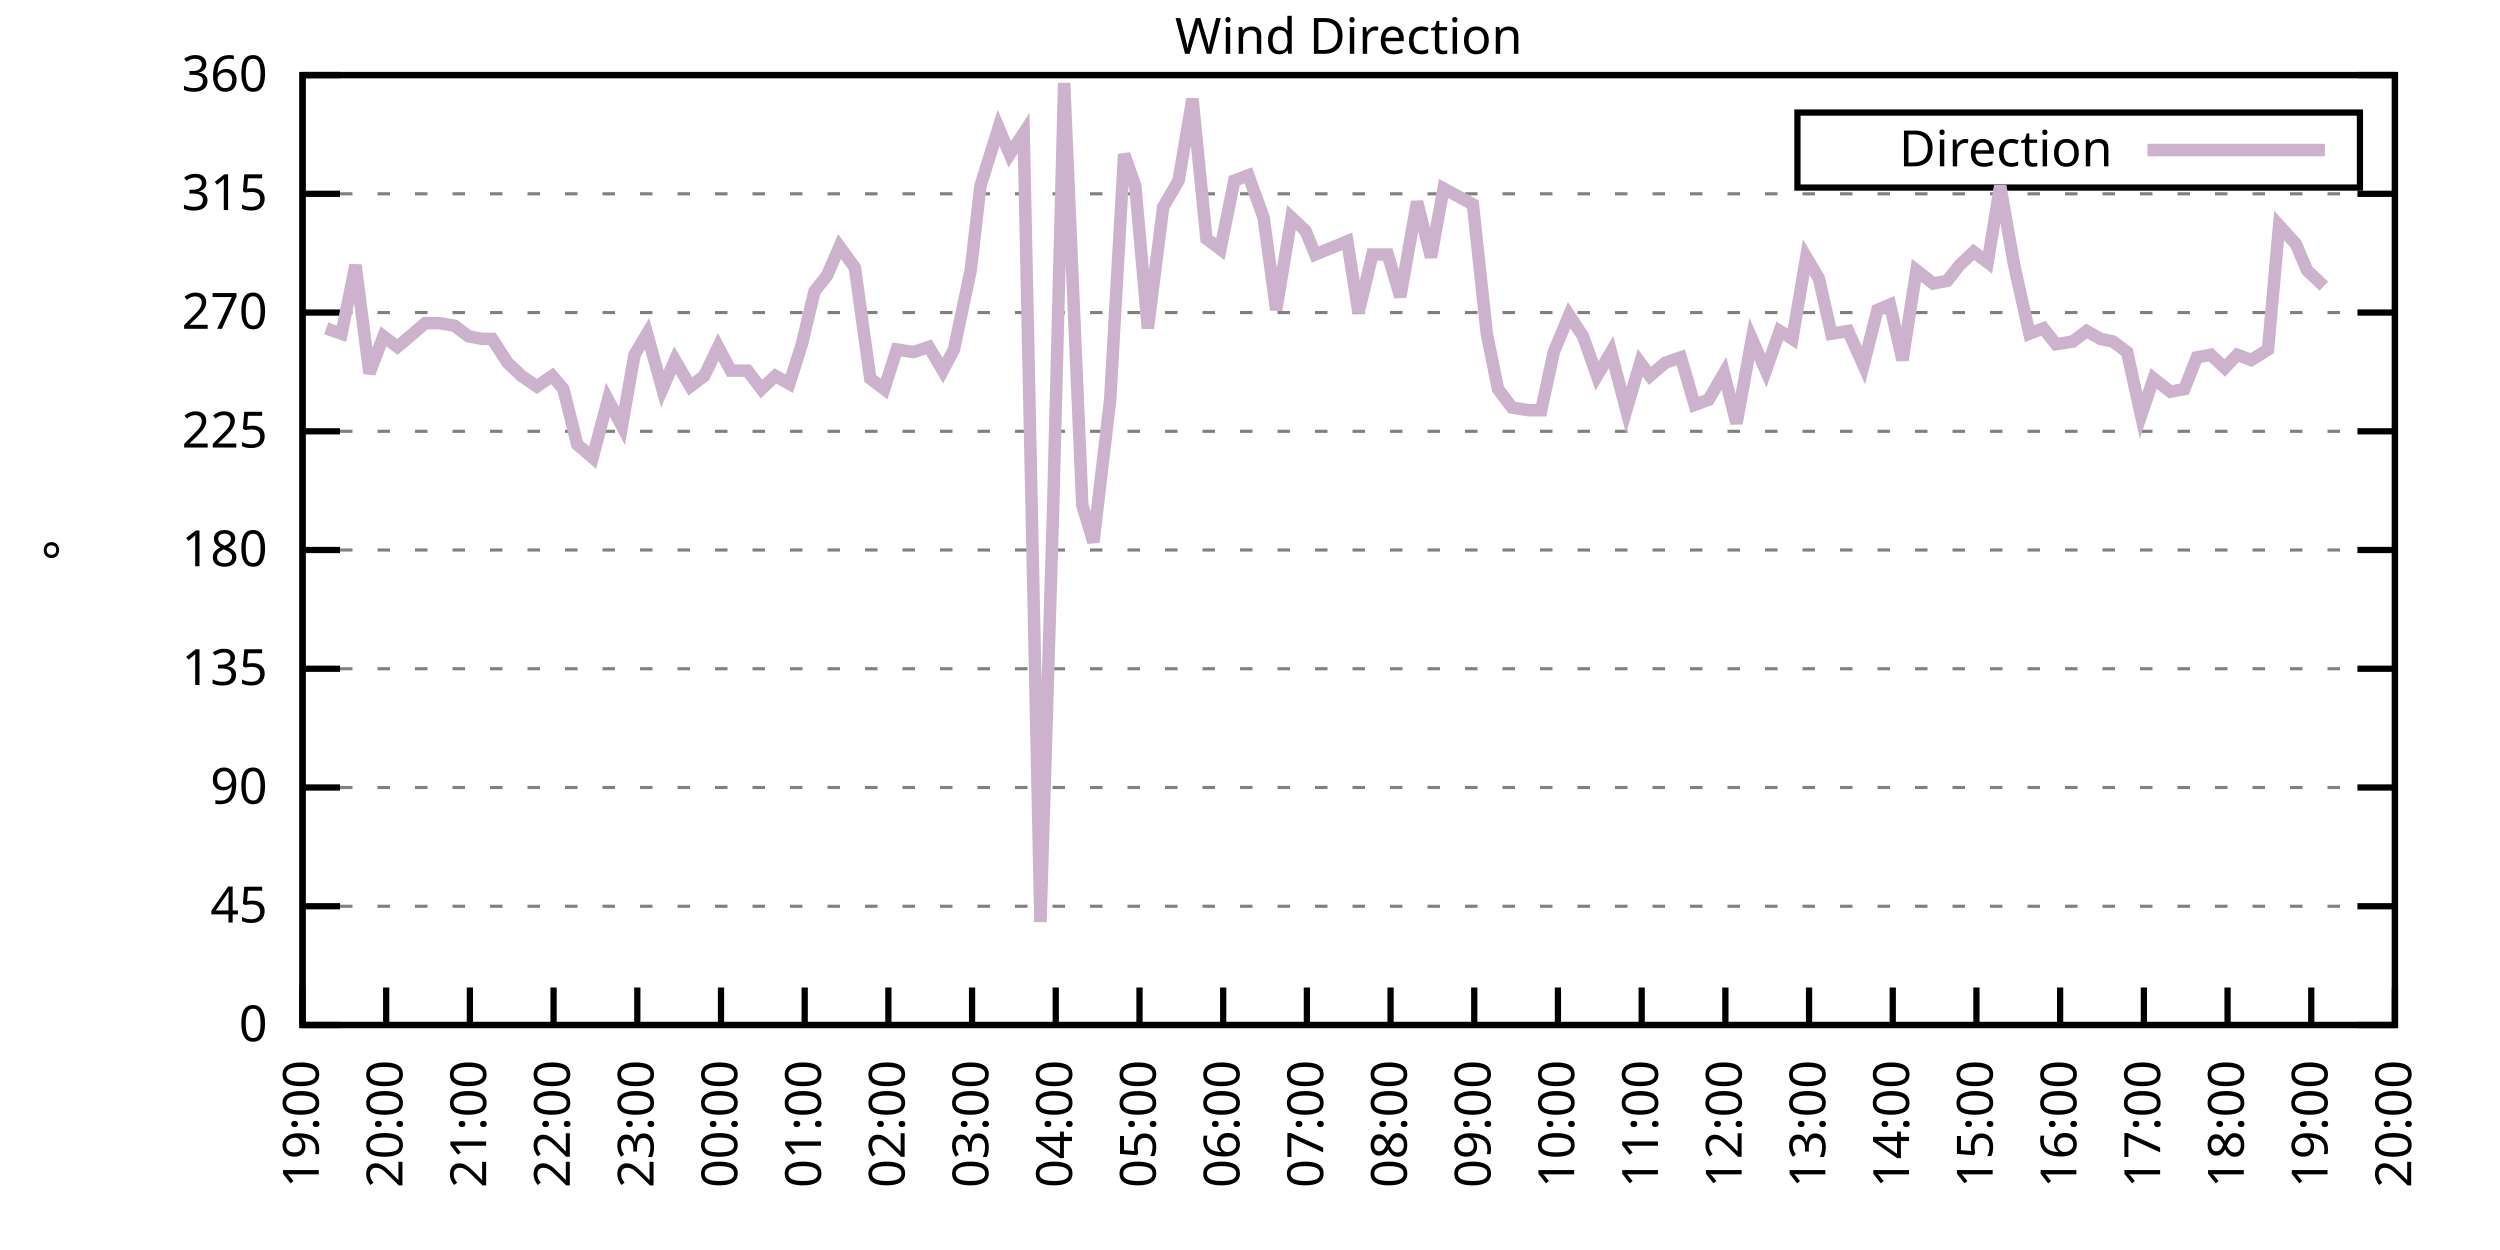
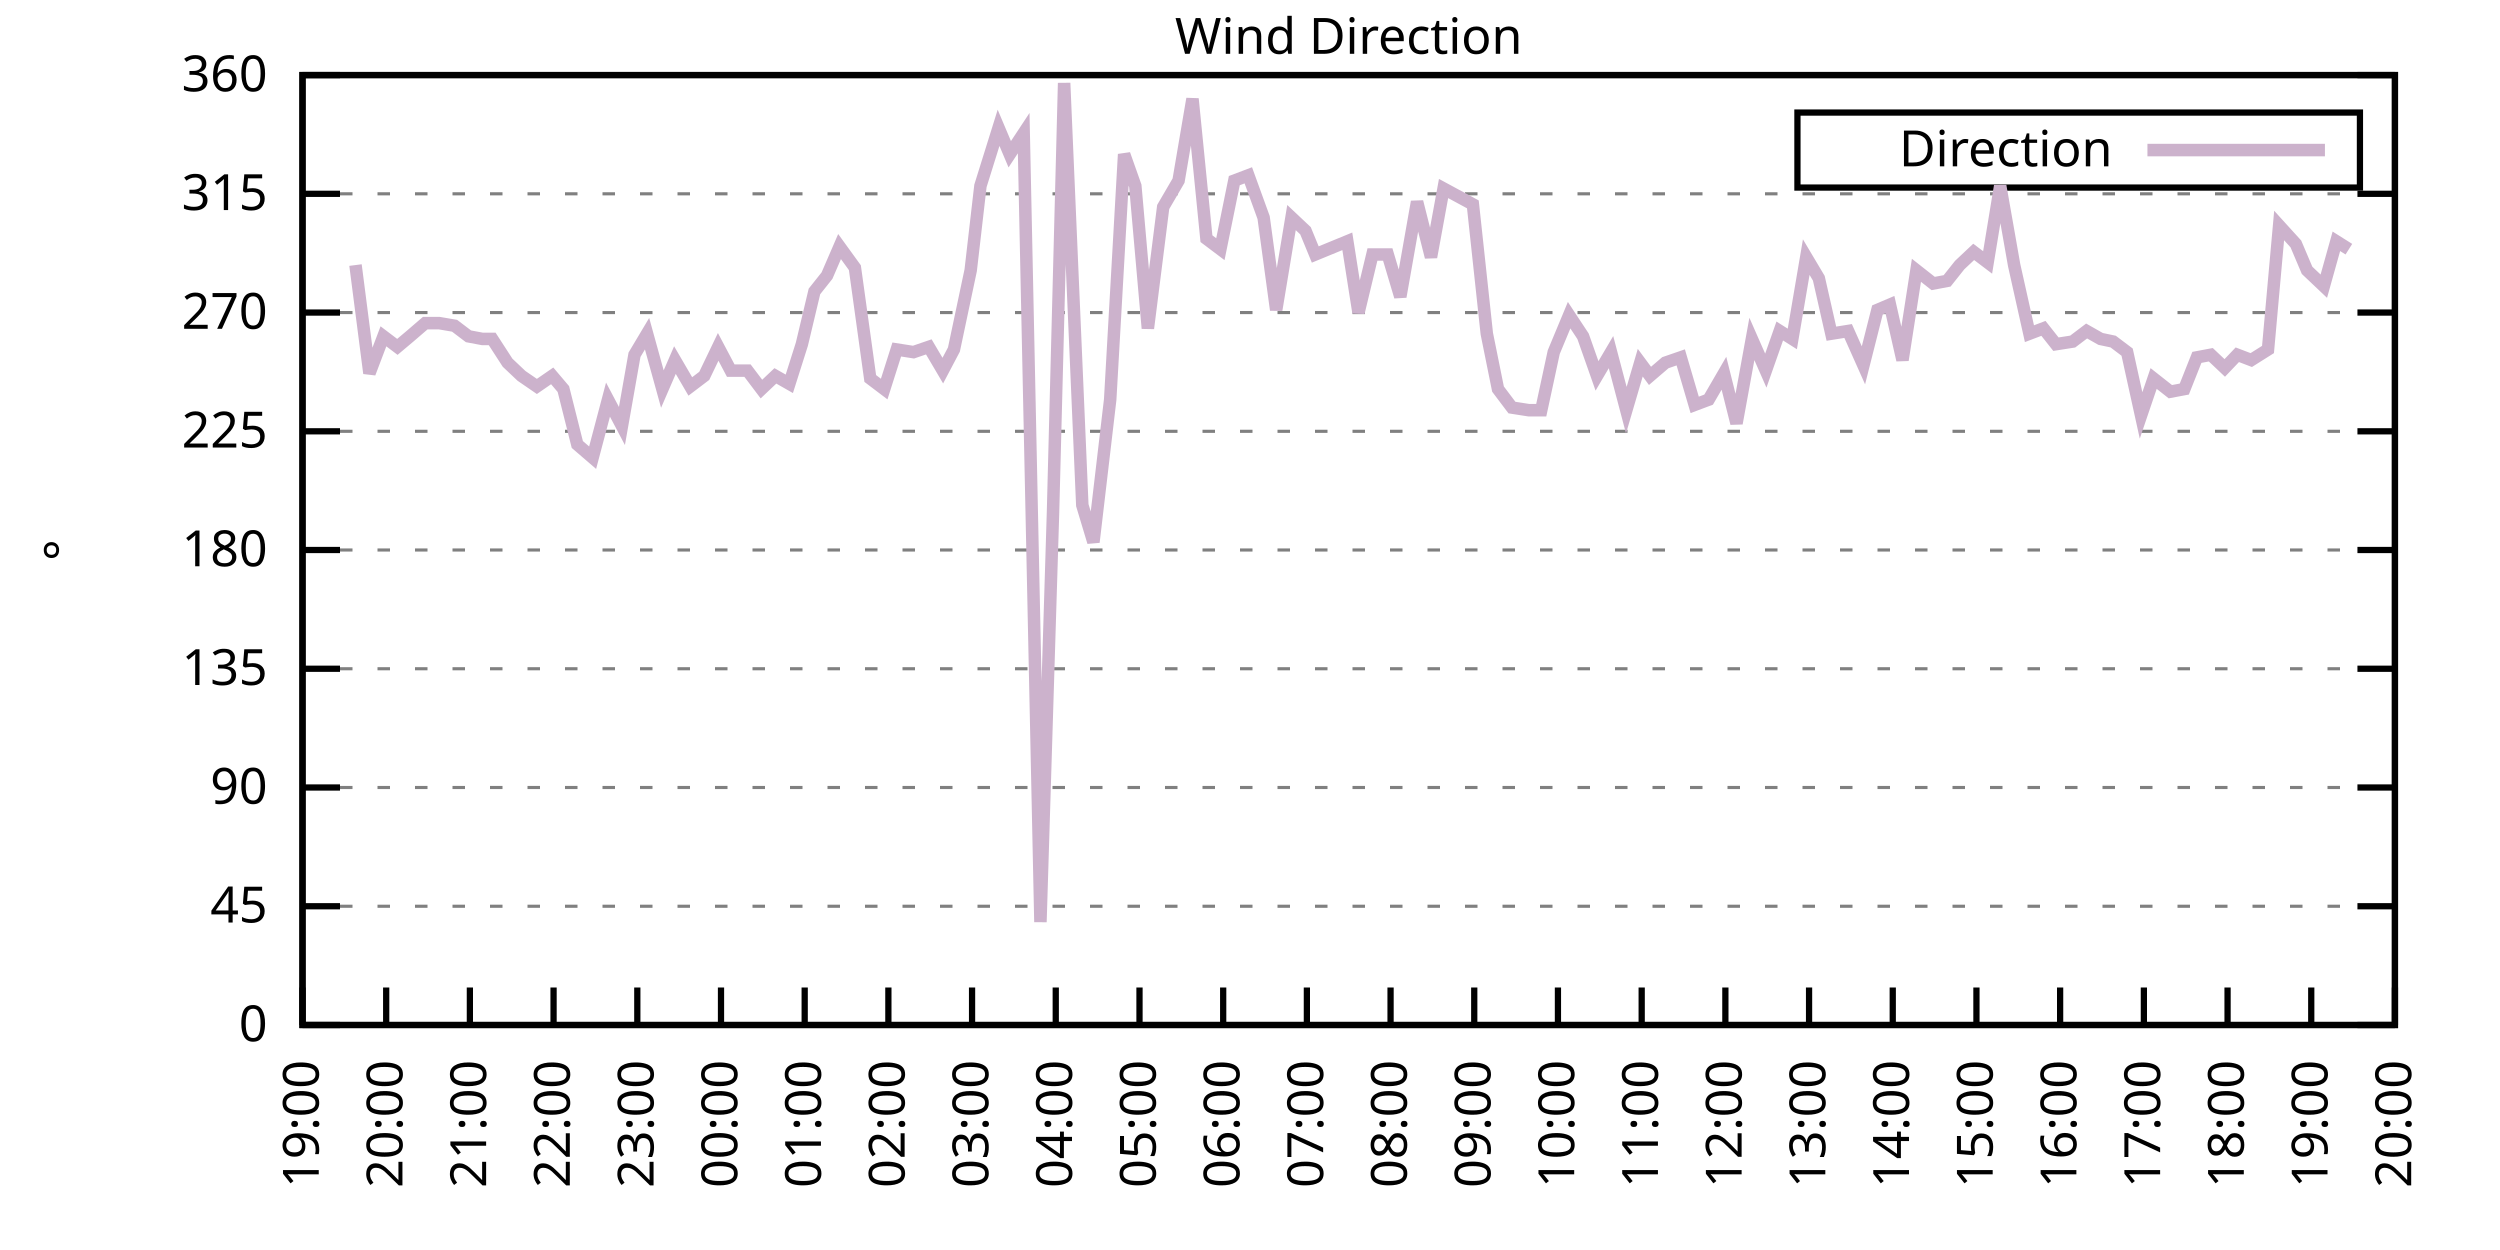
<svg xmlns="http://www.w3.org/2000/svg" xmlns:xlink="http://www.w3.org/1999/xlink" width="400" height="200" viewBox="0 0 400 200">
  <g id="gnuplot_canvas">
    <rect x="0" y="0" width="400" height="200" fill="none" />
    <defs>
      <circle id="gpDot" r="0.5" stroke-width="0.5" stroke="currentColor" />
      <path id="gpPt0" stroke-width="0.333" stroke="currentColor" d="M-1,0 h2 M0,-1 v2" />
      <path id="gpPt1" stroke-width="0.333" stroke="currentColor" d="M-1,-1 L1,1 M1,-1 L-1,1" />
      <path id="gpPt2" stroke-width="0.333" stroke="currentColor" d="M-1,0 L1,0 M0,-1 L0,1 M-1,-1 L1,1 M-1,1 L1,-1" />
      <rect id="gpPt3" stroke-width="0.333" stroke="currentColor" x="-1" y="-1" width="2" height="2" />
      <rect id="gpPt4" stroke-width="0.333" stroke="currentColor" fill="currentColor" x="-1" y="-1" width="2" height="2" />
      <circle id="gpPt5" stroke-width="0.333" stroke="currentColor" cx="0" cy="0" r="1" />
      <use xlink:href="#gpPt5" id="gpPt6" fill="currentColor" stroke="none" />
      <path id="gpPt7" stroke-width="0.333" stroke="currentColor" d="M0,-1.33 L-1.33,0.67 L1.33,0.67 z" />
      <use xlink:href="#gpPt7" id="gpPt8" fill="currentColor" stroke="none" />
      <use xlink:href="#gpPt7" id="gpPt9" stroke="currentColor" transform="rotate(180)" />
      <use xlink:href="#gpPt9" id="gpPt10" fill="currentColor" stroke="none" />
      <use xlink:href="#gpPt3" id="gpPt11" stroke="currentColor" transform="rotate(45)" />
      <use xlink:href="#gpPt11" id="gpPt12" fill="currentColor" stroke="none" />
      <path id="gpPt13" stroke-width="0.333" stroke="currentColor" d="M0,1.330 L1.265,0.411 L0.782,-1.067 L-0.782,-1.076 L-1.265,0.411 z" />
      <use xlink:href="#gpPt13" id="gpPt14" fill="currentColor" stroke="none" />
      <filter id="textbox" filterUnits="objectBoundingBox" x="0" y="0" height="1" width="1">
        <feFlood flood-color="white" flood-opacity="1" result="bgnd" />
        <feComposite in="SourceGraphic" in2="bgnd" operator="atop" />
      </filter>
      <filter id="greybox" filterUnits="objectBoundingBox" x="0" y="0" height="1" width="1">
        <feFlood flood-color="lightgrey" flood-opacity="1" result="grey" />
        <feComposite in="SourceGraphic" in2="grey" operator="atop" />
      </filter>
    </defs>
    <g fill="none" color="white" stroke="currentColor" stroke-width="1.00" stroke-linecap="butt" stroke-linejoin="miter">
</g>
    <g fill="none" color="black" stroke="currentColor" stroke-width="1.00" stroke-linecap="butt" stroke-linejoin="miter">
      <g stroke="none" shape-rendering="crispEdges">
        <polygon fill="rgb(255, 255, 255)" points="48.40,164.00 383.18,164.00 383.18,12.02 48.40,12.02 " />
      </g>
    </g>
    <g fill="none" color="black" stroke="currentColor" stroke-width="1.00" stroke-linecap="butt" stroke-linejoin="miter">
</g>
    <g fill="none" color="black" stroke="black" stroke-width="0.50" stroke-linecap="butt" stroke-linejoin="miter">
</g>
    <g fill="none" color="gray" stroke="currentColor" stroke-width="0.50" stroke-linecap="butt" stroke-linejoin="miter">
      <path stroke="gray" stroke-dasharray="2,4" class="gridline" d="M48.40,164.00 L383.19,164.00  " />
    </g>
    <g fill="none" color="gray" stroke="gray" stroke-width="1.00" stroke-linecap="butt" stroke-linejoin="miter">
</g>
    <g fill="none" color="black" stroke="currentColor" stroke-width="1.00" stroke-linecap="butt" stroke-linejoin="miter">
      <path stroke="black" d="M48.40,164.00 L54.40,164.00 M383.19,164.00 L377.19,164.00  " />
      <g transform="translate(42.80,166.60)" stroke="none" fill="black" font-family="Sans" font-size="8.00" text-anchor="end">
        <text>
          <tspan font-family="Sans"> 0</tspan>
        </text>
      </g>
    </g>
    <g fill="none" color="black" stroke="currentColor" stroke-width="1.00" stroke-linecap="butt" stroke-linejoin="miter">
</g>
    <g fill="none" color="black" stroke="black" stroke-width="0.50" stroke-linecap="butt" stroke-linejoin="miter">
</g>
    <g fill="none" color="gray" stroke="currentColor" stroke-width="0.50" stroke-linecap="butt" stroke-linejoin="miter">
      <path stroke="gray" stroke-dasharray="2,4" class="gridline" d="M48.40,145.00 L383.19,145.00  " />
    </g>
    <g fill="none" color="gray" stroke="gray" stroke-width="1.00" stroke-linecap="butt" stroke-linejoin="miter">
</g>
    <g fill="none" color="black" stroke="currentColor" stroke-width="1.00" stroke-linecap="butt" stroke-linejoin="miter">
      <path stroke="black" d="M48.40,145.00 L54.40,145.00 M383.19,145.00 L377.19,145.00  " />
      <g transform="translate(42.80,147.60)" stroke="none" fill="black" font-family="Sans" font-size="8.00" text-anchor="end">
        <text>
          <tspan font-family="Sans"> 45</tspan>
        </text>
      </g>
    </g>
    <g fill="none" color="black" stroke="currentColor" stroke-width="1.00" stroke-linecap="butt" stroke-linejoin="miter">
</g>
    <g fill="none" color="black" stroke="black" stroke-width="0.50" stroke-linecap="butt" stroke-linejoin="miter">
</g>
    <g fill="none" color="gray" stroke="currentColor" stroke-width="0.50" stroke-linecap="butt" stroke-linejoin="miter">
      <path stroke="gray" stroke-dasharray="2,4" class="gridline" d="M48.40,126.00 L383.19,126.00  " />
    </g>
    <g fill="none" color="gray" stroke="gray" stroke-width="1.00" stroke-linecap="butt" stroke-linejoin="miter">
</g>
    <g fill="none" color="black" stroke="currentColor" stroke-width="1.00" stroke-linecap="butt" stroke-linejoin="miter">
      <path stroke="black" d="M48.40,126.00 L54.40,126.00 M383.19,126.00 L377.19,126.00  " />
      <g transform="translate(42.80,128.60)" stroke="none" fill="black" font-family="Sans" font-size="8.00" text-anchor="end">
        <text>
          <tspan font-family="Sans"> 90</tspan>
        </text>
      </g>
    </g>
    <g fill="none" color="black" stroke="currentColor" stroke-width="1.00" stroke-linecap="butt" stroke-linejoin="miter">
</g>
    <g fill="none" color="black" stroke="black" stroke-width="0.50" stroke-linecap="butt" stroke-linejoin="miter">
</g>
    <g fill="none" color="gray" stroke="currentColor" stroke-width="0.50" stroke-linecap="butt" stroke-linejoin="miter">
      <path stroke="gray" stroke-dasharray="2,4" class="gridline" d="M48.40,107.00 L383.19,107.00  " />
    </g>
    <g fill="none" color="gray" stroke="gray" stroke-width="1.00" stroke-linecap="butt" stroke-linejoin="miter">
</g>
    <g fill="none" color="black" stroke="currentColor" stroke-width="1.00" stroke-linecap="butt" stroke-linejoin="miter">
      <path stroke="black" d="M48.40,107.00 L54.40,107.00 M383.19,107.00 L377.19,107.00  " />
      <g transform="translate(42.80,109.60)" stroke="none" fill="black" font-family="Sans" font-size="8.00" text-anchor="end">
        <text>
          <tspan font-family="Sans"> 135</tspan>
        </text>
      </g>
    </g>
    <g fill="none" color="black" stroke="currentColor" stroke-width="1.00" stroke-linecap="butt" stroke-linejoin="miter">
</g>
    <g fill="none" color="black" stroke="black" stroke-width="0.50" stroke-linecap="butt" stroke-linejoin="miter">
</g>
    <g fill="none" color="gray" stroke="currentColor" stroke-width="0.50" stroke-linecap="butt" stroke-linejoin="miter">
      <path stroke="gray" stroke-dasharray="2,4" class="gridline" d="M48.40,88.00 L383.19,88.00  " />
    </g>
    <g fill="none" color="gray" stroke="gray" stroke-width="1.00" stroke-linecap="butt" stroke-linejoin="miter">
</g>
    <g fill="none" color="black" stroke="currentColor" stroke-width="1.00" stroke-linecap="butt" stroke-linejoin="miter">
      <path stroke="black" d="M48.40,88.00 L54.40,88.00 M383.19,88.00 L377.19,88.00  " />
      <g transform="translate(42.80,90.60)" stroke="none" fill="black" font-family="Sans" font-size="8.00" text-anchor="end">
        <text>
          <tspan font-family="Sans"> 180</tspan>
        </text>
      </g>
    </g>
    <g fill="none" color="black" stroke="currentColor" stroke-width="1.00" stroke-linecap="butt" stroke-linejoin="miter">
</g>
    <g fill="none" color="black" stroke="black" stroke-width="0.50" stroke-linecap="butt" stroke-linejoin="miter">
</g>
    <g fill="none" color="gray" stroke="currentColor" stroke-width="0.50" stroke-linecap="butt" stroke-linejoin="miter">
      <path stroke="gray" stroke-dasharray="2,4" class="gridline" d="M48.40,69.01 L383.19,69.01  " />
    </g>
    <g fill="none" color="gray" stroke="gray" stroke-width="1.00" stroke-linecap="butt" stroke-linejoin="miter">
</g>
    <g fill="none" color="black" stroke="currentColor" stroke-width="1.00" stroke-linecap="butt" stroke-linejoin="miter">
      <path stroke="black" d="M48.40,69.01 L54.40,69.01 M383.19,69.01 L377.19,69.01  " />
      <g transform="translate(42.80,71.61)" stroke="none" fill="black" font-family="Sans" font-size="8.00" text-anchor="end">
        <text>
          <tspan font-family="Sans"> 225</tspan>
        </text>
      </g>
    </g>
    <g fill="none" color="black" stroke="currentColor" stroke-width="1.00" stroke-linecap="butt" stroke-linejoin="miter">
</g>
    <g fill="none" color="black" stroke="black" stroke-width="0.50" stroke-linecap="butt" stroke-linejoin="miter">
</g>
    <g fill="none" color="gray" stroke="currentColor" stroke-width="0.50" stroke-linecap="butt" stroke-linejoin="miter">
      <path stroke="gray" stroke-dasharray="2,4" class="gridline" d="M48.40,50.01 L383.19,50.01  " />
    </g>
    <g fill="none" color="gray" stroke="gray" stroke-width="1.00" stroke-linecap="butt" stroke-linejoin="miter">
</g>
    <g fill="none" color="black" stroke="currentColor" stroke-width="1.00" stroke-linecap="butt" stroke-linejoin="miter">
      <path stroke="black" d="M48.40,50.01 L54.40,50.01 M383.19,50.01 L377.19,50.01  " />
      <g transform="translate(42.80,52.61)" stroke="none" fill="black" font-family="Sans" font-size="8.00" text-anchor="end">
        <text>
          <tspan font-family="Sans"> 270</tspan>
        </text>
      </g>
    </g>
    <g fill="none" color="black" stroke="currentColor" stroke-width="1.00" stroke-linecap="butt" stroke-linejoin="miter">
</g>
    <g fill="none" color="black" stroke="black" stroke-width="0.50" stroke-linecap="butt" stroke-linejoin="miter">
</g>
    <g fill="none" color="gray" stroke="currentColor" stroke-width="0.50" stroke-linecap="butt" stroke-linejoin="miter">
      <path stroke="gray" stroke-dasharray="2,4" class="gridline" d="M48.40,31.01 L383.19,31.01  " />
    </g>
    <g fill="none" color="gray" stroke="gray" stroke-width="1.00" stroke-linecap="butt" stroke-linejoin="miter">
</g>
    <g fill="none" color="black" stroke="currentColor" stroke-width="1.00" stroke-linecap="butt" stroke-linejoin="miter">
      <path stroke="black" d="M48.40,31.01 L54.40,31.01 M383.19,31.01 L377.19,31.01  " />
      <g transform="translate(42.80,33.61)" stroke="none" fill="black" font-family="Sans" font-size="8.00" text-anchor="end">
        <text>
          <tspan font-family="Sans"> 315</tspan>
        </text>
      </g>
    </g>
    <g fill="none" color="black" stroke="currentColor" stroke-width="1.00" stroke-linecap="butt" stroke-linejoin="miter">
</g>
    <g fill="none" color="black" stroke="black" stroke-width="0.50" stroke-linecap="butt" stroke-linejoin="miter">
</g>
    <g fill="none" color="gray" stroke="currentColor" stroke-width="0.50" stroke-linecap="butt" stroke-linejoin="miter">
      <path stroke="gray" stroke-dasharray="2,4" class="gridline" d="M48.40,12.01 L383.19,12.01  " />
    </g>
    <g fill="none" color="gray" stroke="gray" stroke-width="1.00" stroke-linecap="butt" stroke-linejoin="miter">
</g>
    <g fill="none" color="black" stroke="currentColor" stroke-width="1.00" stroke-linecap="butt" stroke-linejoin="miter">
      <path stroke="black" d="M48.40,12.01 L54.40,12.01 M383.19,12.01 L377.19,12.01  " />
      <g transform="translate(42.80,14.61)" stroke="none" fill="black" font-family="Sans" font-size="8.00" text-anchor="end">
        <text>
          <tspan font-family="Sans"> 360</tspan>
        </text>
      </g>
    </g>
    <g fill="none" color="black" stroke="currentColor" stroke-width="1.00" stroke-linecap="butt" stroke-linejoin="miter">
      <path stroke="black" d="M48.40,164.00 L48.40,158.00  " />
      <g transform="translate(51.00,169.60) rotate(270.00)" stroke="none" fill="black" font-family="Sans" font-size="8.00" text-anchor="end">
        <text>
          <tspan font-family="Sans">19:00</tspan>
        </text>
      </g>
    </g>
    <g fill="none" color="black" stroke="currentColor" stroke-width="1.00" stroke-linecap="butt" stroke-linejoin="miter">
      <path stroke="black" d="M61.79,164.00 L61.79,158.00  " />
      <g transform="translate(64.39,169.60) rotate(270.00)" stroke="none" fill="black" font-family="Sans" font-size="8.00" text-anchor="end">
        <text>
          <tspan font-family="Sans">20:00</tspan>
        </text>
      </g>
    </g>
    <g fill="none" color="black" stroke="currentColor" stroke-width="1.00" stroke-linecap="butt" stroke-linejoin="miter">
      <path stroke="black" d="M75.18,164.00 L75.18,158.00  " />
      <g transform="translate(77.78,169.60) rotate(270.00)" stroke="none" fill="black" font-family="Sans" font-size="8.00" text-anchor="end">
        <text>
          <tspan font-family="Sans">21:00</tspan>
        </text>
      </g>
    </g>
    <g fill="none" color="black" stroke="currentColor" stroke-width="1.00" stroke-linecap="butt" stroke-linejoin="miter">
      <path stroke="black" d="M88.57,164.00 L88.57,158.00  " />
      <g transform="translate(91.17,169.60) rotate(270.00)" stroke="none" fill="black" font-family="Sans" font-size="8.00" text-anchor="end">
        <text>
          <tspan font-family="Sans">22:00</tspan>
        </text>
      </g>
    </g>
    <g fill="none" color="black" stroke="currentColor" stroke-width="1.00" stroke-linecap="butt" stroke-linejoin="miter">
      <path stroke="black" d="M101.97,164.00 L101.97,158.00  " />
      <g transform="translate(104.57,169.60) rotate(270.00)" stroke="none" fill="black" font-family="Sans" font-size="8.00" text-anchor="end">
        <text>
          <tspan font-family="Sans">23:00</tspan>
        </text>
      </g>
    </g>
    <g fill="none" color="black" stroke="currentColor" stroke-width="1.00" stroke-linecap="butt" stroke-linejoin="miter">
      <path stroke="black" d="M115.36,164.00 L115.36,158.00  " />
      <g transform="translate(117.96,169.60) rotate(270.00)" stroke="none" fill="black" font-family="Sans" font-size="8.00" text-anchor="end">
        <text>
          <tspan font-family="Sans">00:00</tspan>
        </text>
      </g>
    </g>
    <g fill="none" color="black" stroke="currentColor" stroke-width="1.00" stroke-linecap="butt" stroke-linejoin="miter">
      <path stroke="black" d="M128.75,164.00 L128.75,158.00  " />
      <g transform="translate(131.35,169.60) rotate(270.00)" stroke="none" fill="black" font-family="Sans" font-size="8.00" text-anchor="end">
        <text>
          <tspan font-family="Sans">01:00</tspan>
        </text>
      </g>
    </g>
    <g fill="none" color="black" stroke="currentColor" stroke-width="1.00" stroke-linecap="butt" stroke-linejoin="miter">
      <path stroke="black" d="M142.14,164.00 L142.14,158.00  " />
      <g transform="translate(144.74,169.60) rotate(270.00)" stroke="none" fill="black" font-family="Sans" font-size="8.00" text-anchor="end">
        <text>
          <tspan font-family="Sans">02:00</tspan>
        </text>
      </g>
    </g>
    <g fill="none" color="black" stroke="currentColor" stroke-width="1.00" stroke-linecap="butt" stroke-linejoin="miter">
      <path stroke="black" d="M155.53,164.00 L155.53,158.00  " />
      <g transform="translate(158.13,169.60) rotate(270.00)" stroke="none" fill="black" font-family="Sans" font-size="8.00" text-anchor="end">
        <text>
          <tspan font-family="Sans">03:00</tspan>
        </text>
      </g>
    </g>
    <g fill="none" color="black" stroke="currentColor" stroke-width="1.00" stroke-linecap="butt" stroke-linejoin="miter">
      <path stroke="black" d="M168.92,164.00 L168.92,158.00  " />
      <g transform="translate(171.52,169.60) rotate(270.00)" stroke="none" fill="black" font-family="Sans" font-size="8.00" text-anchor="end">
        <text>
          <tspan font-family="Sans">04:00</tspan>
        </text>
      </g>
    </g>
    <g fill="none" color="black" stroke="currentColor" stroke-width="1.00" stroke-linecap="butt" stroke-linejoin="miter">
      <path stroke="black" d="M182.32,164.00 L182.32,158.00  " />
      <g transform="translate(184.92,169.60) rotate(270.00)" stroke="none" fill="black" font-family="Sans" font-size="8.00" text-anchor="end">
        <text>
          <tspan font-family="Sans">05:00</tspan>
        </text>
      </g>
    </g>
    <g fill="none" color="black" stroke="currentColor" stroke-width="1.00" stroke-linecap="butt" stroke-linejoin="miter">
      <path stroke="black" d="M195.71,164.00 L195.71,158.00  " />
      <g transform="translate(198.31,169.60) rotate(270.00)" stroke="none" fill="black" font-family="Sans" font-size="8.00" text-anchor="end">
        <text>
          <tspan font-family="Sans">06:00</tspan>
        </text>
      </g>
    </g>
    <g fill="none" color="black" stroke="currentColor" stroke-width="1.00" stroke-linecap="butt" stroke-linejoin="miter">
      <path stroke="black" d="M209.10,164.00 L209.10,158.00  " />
      <g transform="translate(211.70,169.60) rotate(270.00)" stroke="none" fill="black" font-family="Sans" font-size="8.00" text-anchor="end">
        <text>
          <tspan font-family="Sans">07:00</tspan>
        </text>
      </g>
    </g>
    <g fill="none" color="black" stroke="currentColor" stroke-width="1.00" stroke-linecap="butt" stroke-linejoin="miter">
      <path stroke="black" d="M222.49,164.00 L222.49,158.00  " />
      <g transform="translate(225.09,169.60) rotate(270.00)" stroke="none" fill="black" font-family="Sans" font-size="8.00" text-anchor="end">
        <text>
          <tspan font-family="Sans">08:00</tspan>
        </text>
      </g>
    </g>
    <g fill="none" color="black" stroke="currentColor" stroke-width="1.00" stroke-linecap="butt" stroke-linejoin="miter">
      <path stroke="black" d="M235.88,164.00 L235.88,158.00  " />
      <g transform="translate(238.48,169.60) rotate(270.00)" stroke="none" fill="black" font-family="Sans" font-size="8.00" text-anchor="end">
        <text>
          <tspan font-family="Sans">09:00</tspan>
        </text>
      </g>
    </g>
    <g fill="none" color="black" stroke="currentColor" stroke-width="1.00" stroke-linecap="butt" stroke-linejoin="miter">
      <path stroke="black" d="M249.27,164.00 L249.27,158.00  " />
      <g transform="translate(251.87,169.60) rotate(270.00)" stroke="none" fill="black" font-family="Sans" font-size="8.00" text-anchor="end">
        <text>
          <tspan font-family="Sans">10:00</tspan>
        </text>
      </g>
    </g>
    <g fill="none" color="black" stroke="currentColor" stroke-width="1.00" stroke-linecap="butt" stroke-linejoin="miter">
      <path stroke="black" d="M262.67,164.00 L262.67,158.00  " />
      <g transform="translate(265.27,169.60) rotate(270.00)" stroke="none" fill="black" font-family="Sans" font-size="8.00" text-anchor="end">
        <text>
          <tspan font-family="Sans">11:00</tspan>
        </text>
      </g>
    </g>
    <g fill="none" color="black" stroke="currentColor" stroke-width="1.00" stroke-linecap="butt" stroke-linejoin="miter">
      <path stroke="black" d="M276.06,164.00 L276.06,158.00  " />
      <g transform="translate(278.66,169.60) rotate(270.00)" stroke="none" fill="black" font-family="Sans" font-size="8.00" text-anchor="end">
        <text>
          <tspan font-family="Sans">12:00</tspan>
        </text>
      </g>
    </g>
    <g fill="none" color="black" stroke="currentColor" stroke-width="1.00" stroke-linecap="butt" stroke-linejoin="miter">
      <path stroke="black" d="M289.45,164.00 L289.45,158.00  " />
      <g transform="translate(292.05,169.60) rotate(270.00)" stroke="none" fill="black" font-family="Sans" font-size="8.00" text-anchor="end">
        <text>
          <tspan font-family="Sans">13:00</tspan>
        </text>
      </g>
    </g>
    <g fill="none" color="black" stroke="currentColor" stroke-width="1.00" stroke-linecap="butt" stroke-linejoin="miter">
      <path stroke="black" d="M302.84,164.00 L302.84,158.00  " />
      <g transform="translate(305.44,169.60) rotate(270.00)" stroke="none" fill="black" font-family="Sans" font-size="8.00" text-anchor="end">
        <text>
          <tspan font-family="Sans">14:00</tspan>
        </text>
      </g>
    </g>
    <g fill="none" color="black" stroke="currentColor" stroke-width="1.00" stroke-linecap="butt" stroke-linejoin="miter">
      <path stroke="black" d="M316.23,164.00 L316.23,158.00  " />
      <g transform="translate(318.83,169.60) rotate(270.00)" stroke="none" fill="black" font-family="Sans" font-size="8.00" text-anchor="end">
        <text>
          <tspan font-family="Sans">15:00</tspan>
        </text>
      </g>
    </g>
    <g fill="none" color="black" stroke="currentColor" stroke-width="1.00" stroke-linecap="butt" stroke-linejoin="miter">
      <path stroke="black" d="M329.62,164.00 L329.62,158.00  " />
      <g transform="translate(332.22,169.60) rotate(270.00)" stroke="none" fill="black" font-family="Sans" font-size="8.00" text-anchor="end">
        <text>
          <tspan font-family="Sans">16:00</tspan>
        </text>
      </g>
    </g>
    <g fill="none" color="black" stroke="currentColor" stroke-width="1.00" stroke-linecap="butt" stroke-linejoin="miter">
      <path stroke="black" d="M343.02,164.00 L343.02,158.00  " />
      <g transform="translate(345.62,169.60) rotate(270.00)" stroke="none" fill="black" font-family="Sans" font-size="8.00" text-anchor="end">
        <text>
          <tspan font-family="Sans">17:00</tspan>
        </text>
      </g>
    </g>
    <g fill="none" color="black" stroke="currentColor" stroke-width="1.00" stroke-linecap="butt" stroke-linejoin="miter">
      <path stroke="black" d="M356.41,164.00 L356.41,158.00  " />
      <g transform="translate(359.01,169.60) rotate(270.00)" stroke="none" fill="black" font-family="Sans" font-size="8.00" text-anchor="end">
        <text>
          <tspan font-family="Sans">18:00</tspan>
        </text>
      </g>
    </g>
    <g fill="none" color="black" stroke="currentColor" stroke-width="1.00" stroke-linecap="butt" stroke-linejoin="miter">
      <path stroke="black" d="M369.80,164.00 L369.80,158.00  " />
      <g transform="translate(372.40,169.60) rotate(270.00)" stroke="none" fill="black" font-family="Sans" font-size="8.00" text-anchor="end">
        <text>
          <tspan font-family="Sans">19:00</tspan>
        </text>
      </g>
    </g>
    <g fill="none" color="black" stroke="currentColor" stroke-width="1.00" stroke-linecap="butt" stroke-linejoin="miter">
      <path stroke="black" d="M383.19,164.00 L383.19,158.00  " />
      <g transform="translate(385.79,169.60) rotate(270.00)" stroke="none" fill="black" font-family="Sans" font-size="8.00" text-anchor="end">
        <text>
          <tspan font-family="Sans">20:00</tspan>
        </text>
      </g>
    </g>
    <g fill="none" color="black" stroke="currentColor" stroke-width="1.00" stroke-linecap="butt" stroke-linejoin="miter">
</g>
    <g fill="none" color="black" stroke="currentColor" stroke-width="1.00" stroke-linecap="butt" stroke-linejoin="miter">
      <path stroke="black" d="M48.40,12.01 L48.40,164.00 L383.19,164.00 L383.19,12.01 L48.40,12.01 Z  " />
    </g>
    <g fill="none" color="black" stroke="currentColor" stroke-width="1.00" stroke-linecap="butt" stroke-linejoin="miter">
</g>
    <g fill="none" color="black" stroke="currentColor" stroke-width="1.00" stroke-linecap="butt" stroke-linejoin="miter">
      <path stroke="black" d="M287.59,30.01 L287.59,18.01 L377.59,18.01 L377.59,30.01 L287.59,30.01 Z  " />
    </g>
    <g id="Wind_direction_plot_1">
      <g fill="none" color="white" stroke="black" stroke-width="2.00" stroke-linecap="butt" stroke-linejoin="miter">
</g>
      <g fill="none" color="black" stroke="currentColor" stroke-width="2.00" stroke-linecap="butt" stroke-linejoin="miter">
        <g transform="translate(337.99,26.61)" stroke="none" fill="black" font-family="Sans" font-size="8.00" text-anchor="end">
          <text>
            <tspan font-family="Sans">Direction</tspan>
          </text>
        </g>
      </g>
      <g fill="none" color="black" stroke="currentColor" stroke-width="2.00" stroke-linecap="butt" stroke-linejoin="miter">
-         <path stroke="rgb(204, 178, 204)" d="M343.59,24.01 L371.99,24.01 M52.19,52.54 L54.65,53.39 L56.88,42.41 L59.11,59.72 L61.35,53.81 L63.58,55.50   L65.59,53.81 L68.04,51.70 L70.27,51.70 L72.73,52.12 L74.96,53.81 L77.19,54.23 L78.75,54.23 L81.21,58.03   L83.44,60.14 L85.90,61.83 L88.35,60.14 L90.14,62.25 L92.37,71.12 L94.82,73.23 L97.28,63.94 L99.51,68.16   L101.52,56.76 L103.53,53.39 L105.98,62.25 L107.99,57.61 L110.45,61.83 L112.68,60.14 L114.91,55.50 L116.92,59.30   L119.60,59.30 L121.83,62.25 L124.06,60.14 L126.29,61.41 L128.30,55.07 L130.31,46.63 L132.32,44.10 L134.33,39.45   L136.78,42.83 L139.24,60.56 L141.47,62.25 L143.48,55.92 L146.16,56.34 L148.61,55.50 L150.85,59.30 L152.63,55.92   L155.31,43.25 L156.87,29.74 L159.77,20.45 L161.56,24.68 L163.79,21.30 L166.47,147.53 L168.48,82.09 L170.26,13.28   L173.17,80.83 L174.95,86.74 L177.63,63.94 L179.86,24.68 L181.65,29.74 L183.66,52.54 L186.11,33.12 L188.57,28.90   L190.80,15.81 L193.03,38.19 L195.26,39.87 L197.49,28.90 L199.73,28.05 L202.18,34.81 L204.19,49.59 L206.64,34.81   L208.88,36.92 L210.44,40.72 L215.57,38.61 L217.36,50.01 L219.59,40.72 L222.04,40.72 L224.05,47.47 L226.73,32.28   L228.96,41.14 L230.97,30.16 L235.66,32.70 L237.89,53.39 L239.68,62.25 L241.91,65.21 L244.59,65.63 L246.60,65.63   L248.60,56.34 L251.06,50.43 L253.29,53.81 L255.52,60.14 L257.76,56.34 L260.21,65.63 L262.44,58.03 L264.00,60.14   L266.46,58.03 L268.92,57.18 L271.15,64.78 L273.38,63.94 L275.83,59.72 L277.84,67.74 L280.30,54.23 L282.53,59.30   L284.76,52.96 L286.77,54.23 L289.00,41.14 L291.01,44.52 L293.02,53.39 L295.70,52.96 L298.15,58.45 L300.39,49.59   L302.39,48.74 L304.40,57.61 L306.63,43.25 L309.31,45.36 L311.54,44.94 L313.55,42.41 L315.79,40.30 L318.02,41.99   L320.03,29.74 L322.26,42.41 L324.71,53.39 L326.95,52.54 L328.95,55.07 L331.63,54.65 L333.86,52.96 L336.10,54.23   L338.10,54.65 L340.34,56.34 L342.57,66.47 L344.58,60.56 L347.26,62.67 L349.49,62.25 L351.50,57.18 L353.73,56.76   L355.96,58.87 L357.97,56.76 L360.20,57.61 L362.88,55.92 L364.66,36.08 L367.34,39.03 L369.13,43.25 L371.81,45.79    " />
+         <path stroke="rgb(204, 178, 204)" d="M343.59,24.01 L371.99,24.01 M56.88,42.41 L59.11,59.72 L61.35,53.81 L63.58,55.50 L65.59,53.81 L68.04,51.70   L70.27,51.70 L72.73,52.12 L74.96,53.81 L77.19,54.23 L78.75,54.23 L81.21,58.03 L83.44,60.14 L85.90,61.83   L88.35,60.14 L90.14,62.25 L92.37,71.12 L94.82,73.23 L97.28,63.94 L99.51,68.16 L101.52,56.76 L103.53,53.39   L105.98,62.25 L107.99,57.61 L110.45,61.83 L112.68,60.14 L114.91,55.50 L116.92,59.30 L119.60,59.30 L121.83,62.25   L124.06,60.14 L126.29,61.41 L128.30,55.07 L130.31,46.63 L132.32,44.10 L134.33,39.45 L136.78,42.83 L139.24,60.56   L141.47,62.25 L143.48,55.92 L146.16,56.34 L148.61,55.50 L150.85,59.30 L152.63,55.92 L155.31,43.25 L156.87,29.74   L159.77,20.45 L161.56,24.68 L163.79,21.30 L166.47,147.53 L168.48,82.09 L170.26,13.28 L173.17,80.83 L174.95,86.74   L177.63,63.94 L179.86,24.68 L181.65,29.74 L183.66,52.54 L186.11,33.12 L188.57,28.90 L190.80,15.81 L193.03,38.19   L195.26,39.87 L197.49,28.90 L199.73,28.05 L202.18,34.81 L204.19,49.59 L206.64,34.81 L208.88,36.92 L210.44,40.72   L215.57,38.61 L217.36,50.01 L219.59,40.72 L222.04,40.72 L224.05,47.47 L226.73,32.28 L228.96,41.14 L230.97,30.16   L235.66,32.70 L237.89,53.39 L239.68,62.25 L241.91,65.21 L244.59,65.63 L246.60,65.63 L248.60,56.34 L251.06,50.43   L253.29,53.81 L255.52,60.14 L257.76,56.34 L260.21,65.63 L262.44,58.03 L264.00,60.14 L266.46,58.03 L268.92,57.18   L271.15,64.78 L273.38,63.94 L275.83,59.72 L277.84,67.74 L280.30,54.23 L282.53,59.30 L284.76,52.96 L286.77,54.23   L289.00,41.14 L291.01,44.52 L293.02,53.39 L295.70,52.96 L298.15,58.45 L300.39,49.59 L302.39,48.74 L304.40,57.61   L306.63,43.25 L309.31,45.36 L311.54,44.94 L313.55,42.41 L315.79,40.30 L318.02,41.99 L320.03,29.74 L322.26,42.41   L324.71,53.39 L326.95,52.54 L328.95,55.07 L331.63,54.65 L333.86,52.96 L336.10,54.23 L338.10,54.65 L340.34,56.34   L342.57,66.47 L344.58,60.56 L347.26,62.67 L349.49,62.25 L351.50,57.18 L353.73,56.76 L355.96,58.87 L357.97,56.76   L360.20,57.61 L362.88,55.92 L364.66,36.08 L367.34,39.03 L369.13,43.25 L371.81,45.79 L373.82,38.61 L375.82,39.87    " />
      </g>
    </g>
    <g fill="none" color="black" stroke="currentColor" stroke-width="2.00" stroke-linecap="butt" stroke-linejoin="miter">
</g>
    <g fill="none" color="black" stroke="black" stroke-width="1.00" stroke-linecap="butt" stroke-linejoin="miter">
</g>
    <g fill="none" color="black" stroke="currentColor" stroke-width="1.00" stroke-linecap="butt" stroke-linejoin="miter">
      <path stroke="black" d="M48.40,12.01 L48.40,164.00 L383.19,164.00 L383.19,12.01 L48.40,12.01 Z  " />
      <g transform="translate(12.80,88.01) rotate(270.00)" stroke="none" fill="black" font-family="Sans" font-size="8.00" text-anchor="middle">
        <text>
          <tspan font-family="Sans">°</tspan>
        </text>
      </g>
    </g>
    <g fill="none" color="black" stroke="currentColor" stroke-width="1.00" stroke-linecap="butt" stroke-linejoin="miter">
</g>
    <g fill="none" color="black" stroke="currentColor" stroke-width="1.00" stroke-linecap="butt" stroke-linejoin="miter">
      <g transform="translate(215.79,8.61)" stroke="none" fill="black" font-family="Sans" font-size="8.00" text-anchor="middle">
        <text>
          <tspan font-family="Sans">Wind Direction</tspan>
        </text>
      </g>
    </g>
    <g fill="none" color="black" stroke="currentColor" stroke-width="1.00" stroke-linecap="butt" stroke-linejoin="miter">
</g>
  </g>
</svg>
